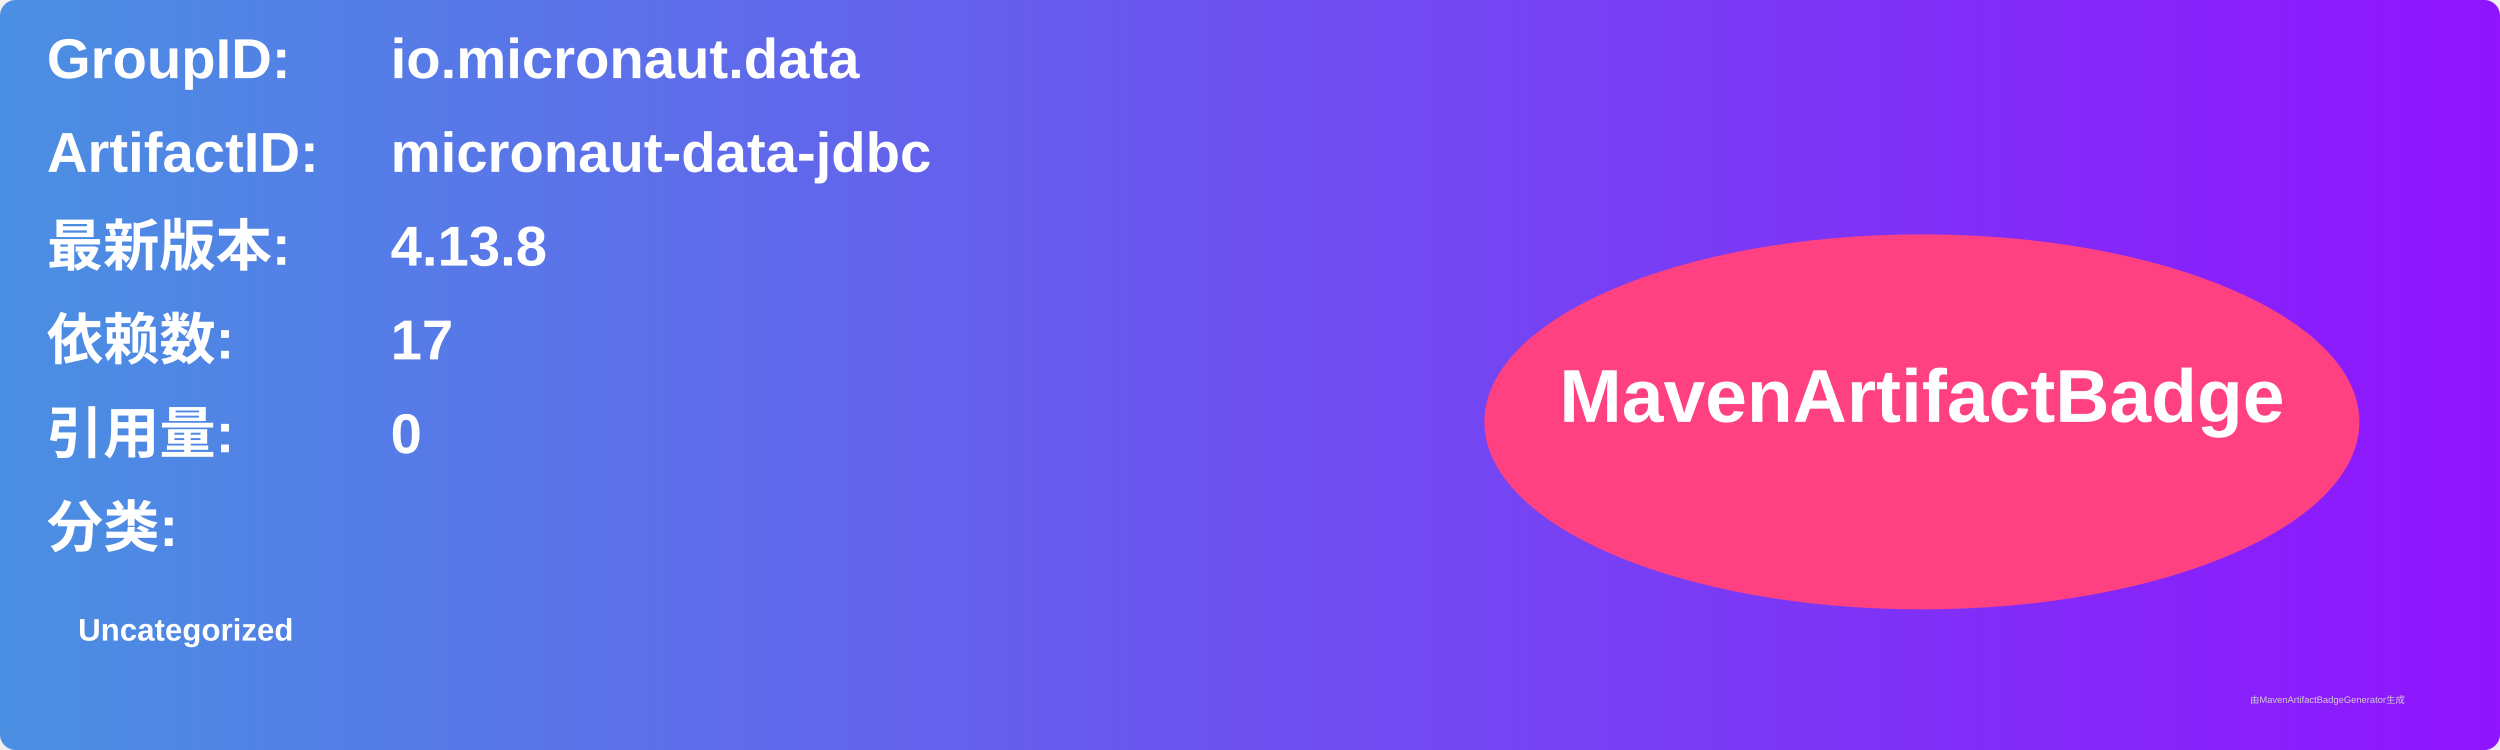
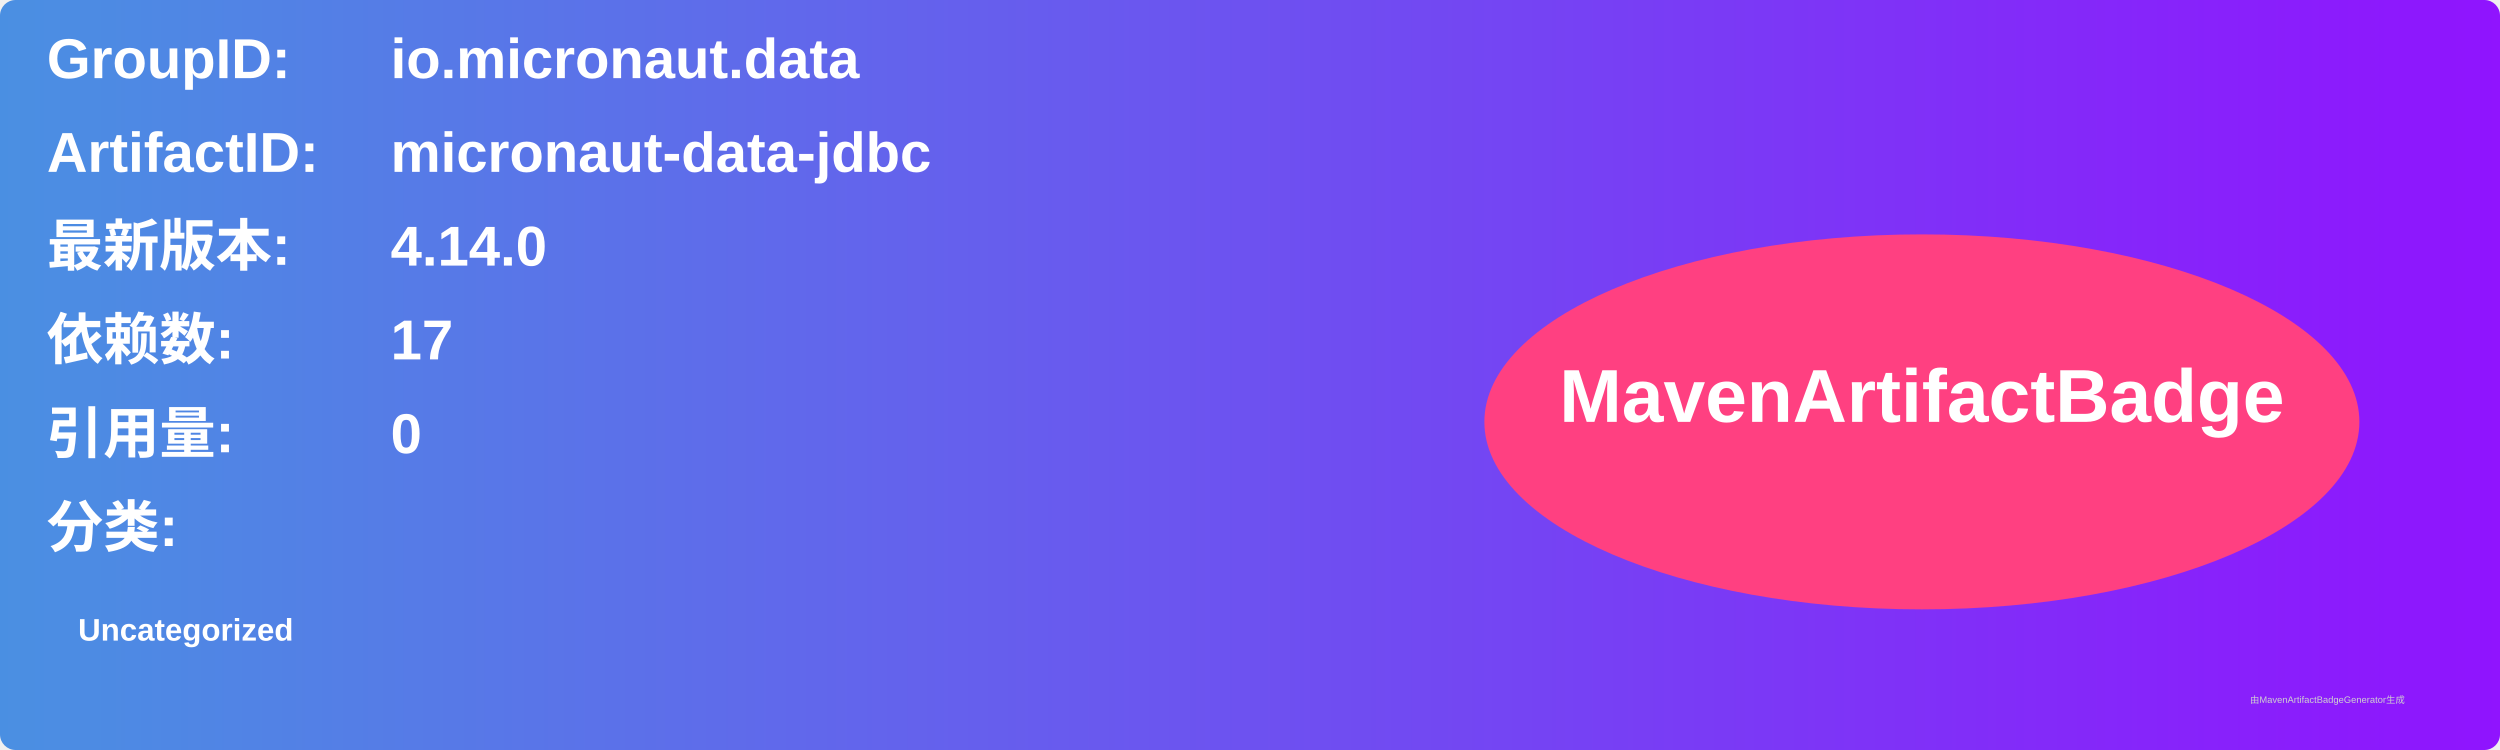
<svg xmlns="http://www.w3.org/2000/svg" width="800" height="240" viewBox="0 0 800 240">
  <linearGradient id="grad" x1="0%" y1="0%" x2="100%" y2="0%">
    <stop offset="0%" stop-color="#4a90e2" />
    <stop offset="100%" stop-color="#9013fe" />
  </linearGradient>
  <rect width="100%" height="100%" rx="5" ry="5" fill="url(#grad)" />
  <g transform="translate(15, 15)">
    <text x="0" y="10" font-family="Arial" font-size="18" fill="white" font-weight="bold" width="260">GroupID:</text>
    <text x="110" y="10" font-family="Arial" font-size="18" fill="white" font-weight="bold" width="460">io.micronaut.data</text>
    <text x="0" y="40" font-family="Arial" font-size="18" fill="white" font-weight="bold" width="260">ArtifactID:</text>
    <text x="110" y="40" font-family="Arial" font-size="18" fill="white" font-weight="bold" width="460">micronaut-data-jdbc</text>
    <text x="0" y="70" font-family="Arial" font-size="18" fill="white" font-weight="bold">最新版本:</text>
    <text x="110" y="70" font-family="Arial" font-size="18" fill="white" font-weight="bold">
-       <tspan font-weight="bold">4.13.8</tspan>
+       <tspan font-weight="bold">4.14.0</tspan>
    </text>
    <text x="0" y="100" font-family="Arial" font-size="18" fill="white" font-weight="bold">依赖数: </text>
    <text x="110" y="100" font-family="Arial" font-size="18" fill="white">
      <tspan font-weight="bold">17</tspan>
    </text>
    <text x="0" y="130" font-family="Arial" font-size="18" fill="white" font-weight="bold">引用量: </text>
    <text x="110" y="130" font-family="Arial" font-size="18" fill="white">
      <tspan font-weight="bold">0</tspan>
    </text>
    <text x="0" y="160" font-family="Arial" font-size="18" fill="white" font-weight="bold">分类:</text>
    <text x="10" y="190" font-family="Arial" font-size="10" fill="white">
      <tspan font-weight="bold">Uncategorized</tspan>
    </text>
    <ellipse cx="600" cy="120" rx="140" ry="60" fill="#ff4081" />
    <text x="600" y="120" text-anchor="middle" font-family="Arial" font-size="24" fill="white" font-weight="bold">MavenArtifactBadge</text>
  </g>
  <text x="720" y="225" font-family="Arial" font-size="3" fill="#d0d0d0">由MavenArtifactBadgeGenerator生成</text>
</svg>
